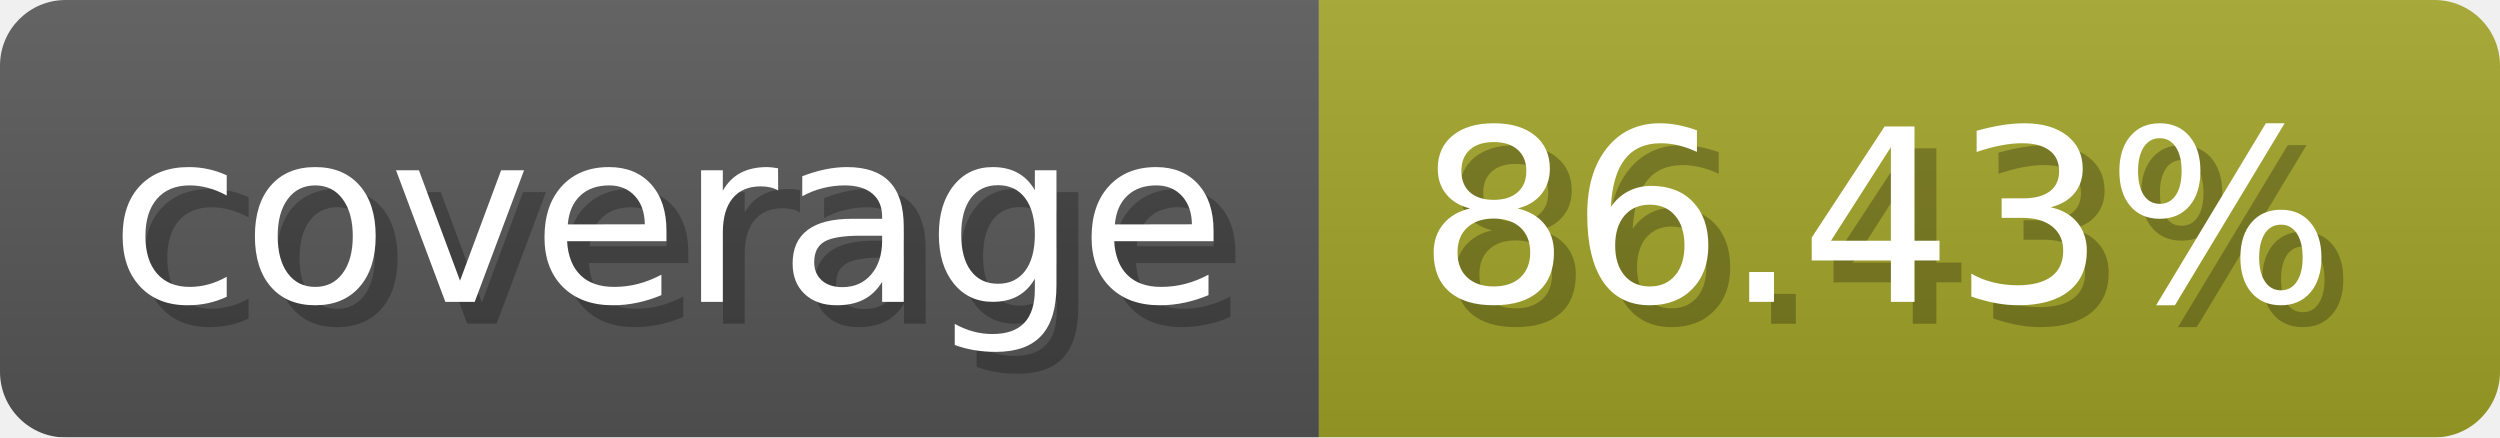
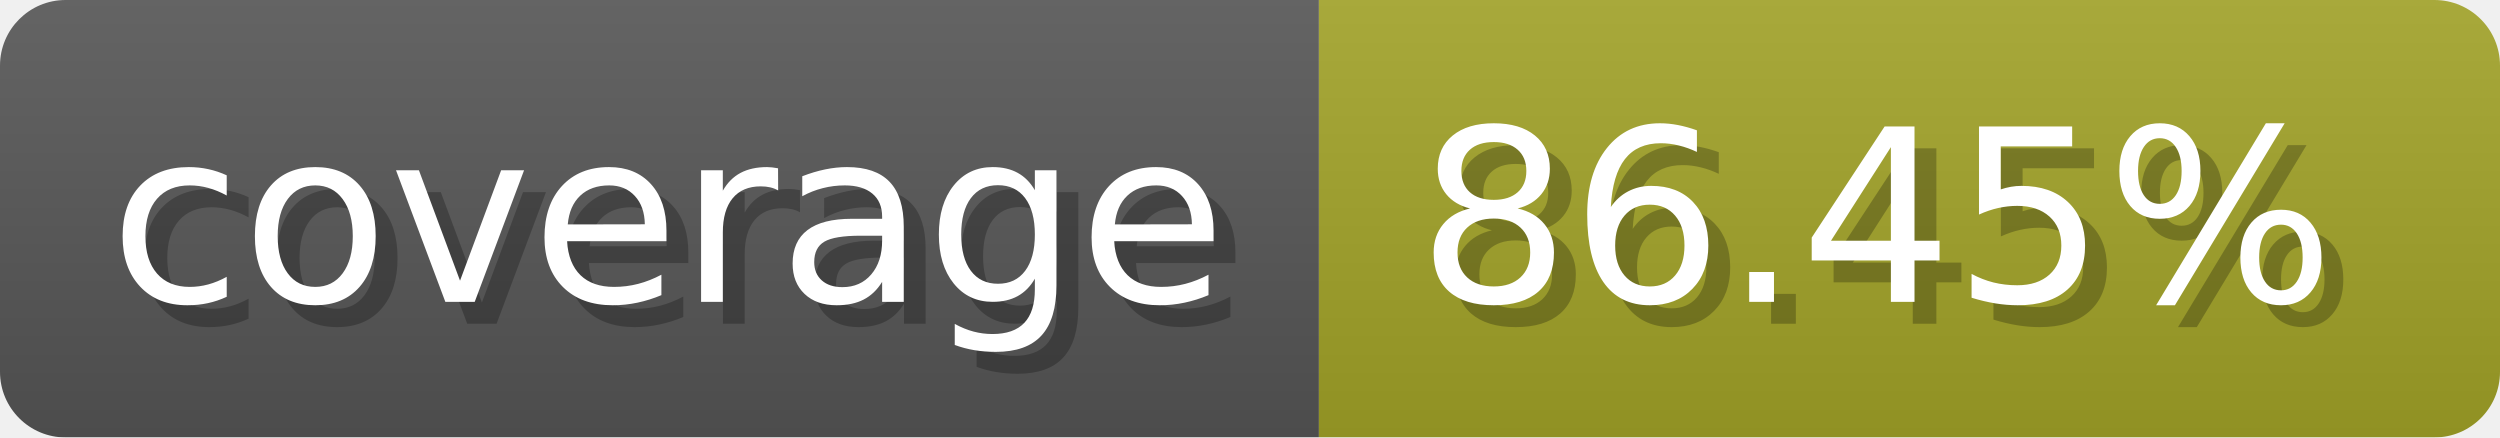
- <svg xmlns="http://www.w3.org/2000/svg" width="114.3" height="20" viewBox="0 0 1143 200" role="img" aria-label="coverage: 86.43%">
-   <linearGradient id="jMOyJ" x2="0" y2="100%">
+ <svg xmlns="http://www.w3.org/2000/svg" width="114.3" height="20" viewBox="0 0 1143 200" role="img" aria-label="coverage: 86.45%">
+   <linearGradient id="faOqV" x2="0" y2="100%">
    <stop offset="0" stop-opacity=".1" stop-color="#EEE" />
    <stop offset="1" stop-opacity=".1" />
  </linearGradient>
-   <mask id="TuVOI">
+   <mask id="IDRXL">
    <rect width="1143" height="200" rx="30" fill="#FFF" />
  </mask>
-   <g mask="url(#TuVOI)">
+   <g mask="url(#IDRXL)">
    <rect width="603" height="200" fill="#555" />
    <rect width="540" height="200" fill="#a0a127" x="603" />
-     <rect width="1143" height="200" fill="url(#jMOyJ)" />
+     <rect width="1143" height="200" fill="url(#faOqV)" />
  </g>
  <g aria-hidden="true" fill="#fff" text-anchor="start" font-family="Verdana,DejaVu Sans,sans-serif" font-size="110">
    <text x="60" y="148" textLength="503" fill="#000" opacity="0.25">coverage</text>
    <text x="50" y="138" textLength="503">coverage</text>
-     <text x="658" y="148" textLength="440" fill="#000" opacity="0.25">86.43%</text>
-     <text x="648" y="138" textLength="440">86.43%</text>
+     <text x="658" y="148" textLength="440" fill="#000" opacity="0.25">86.45%</text>
+     <text x="648" y="138" textLength="440">86.45%</text>
  </g>
</svg>
